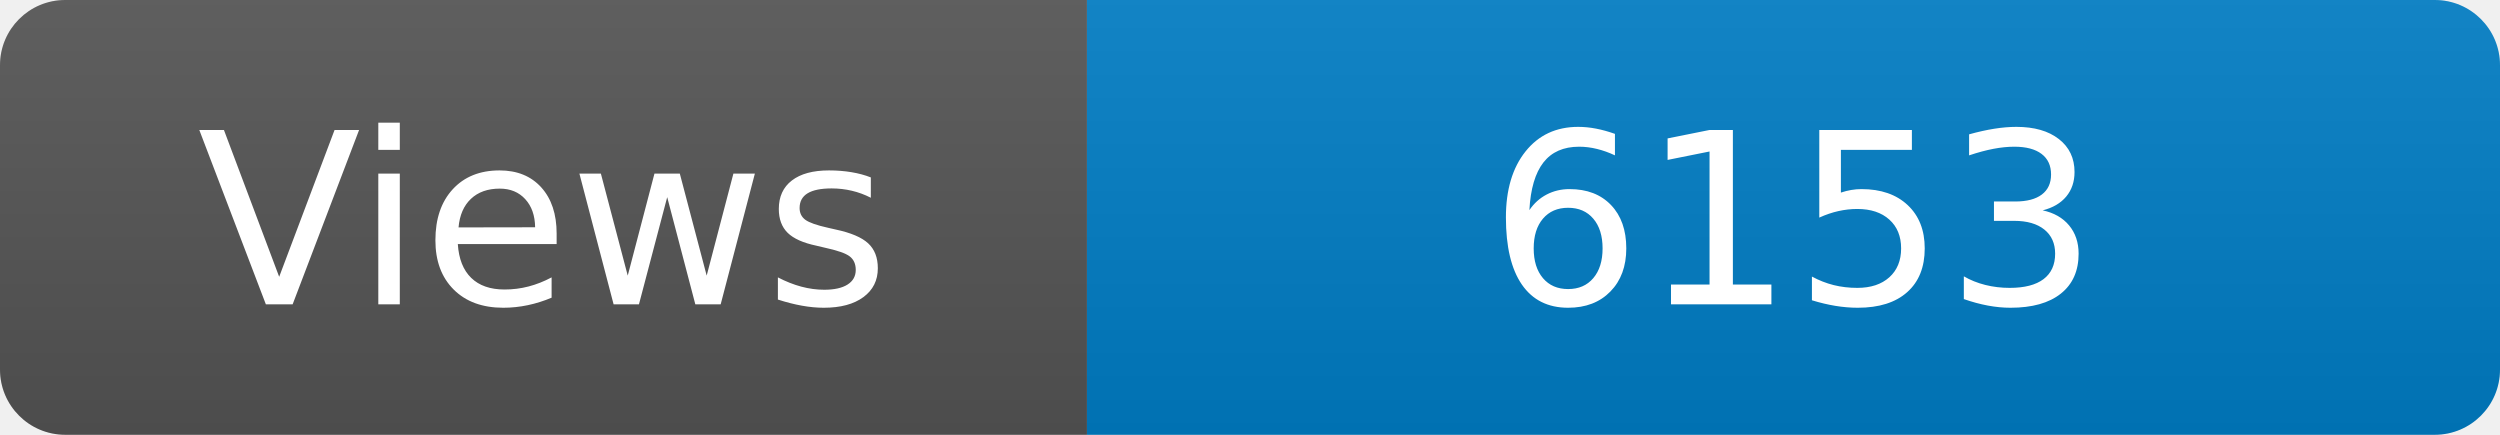
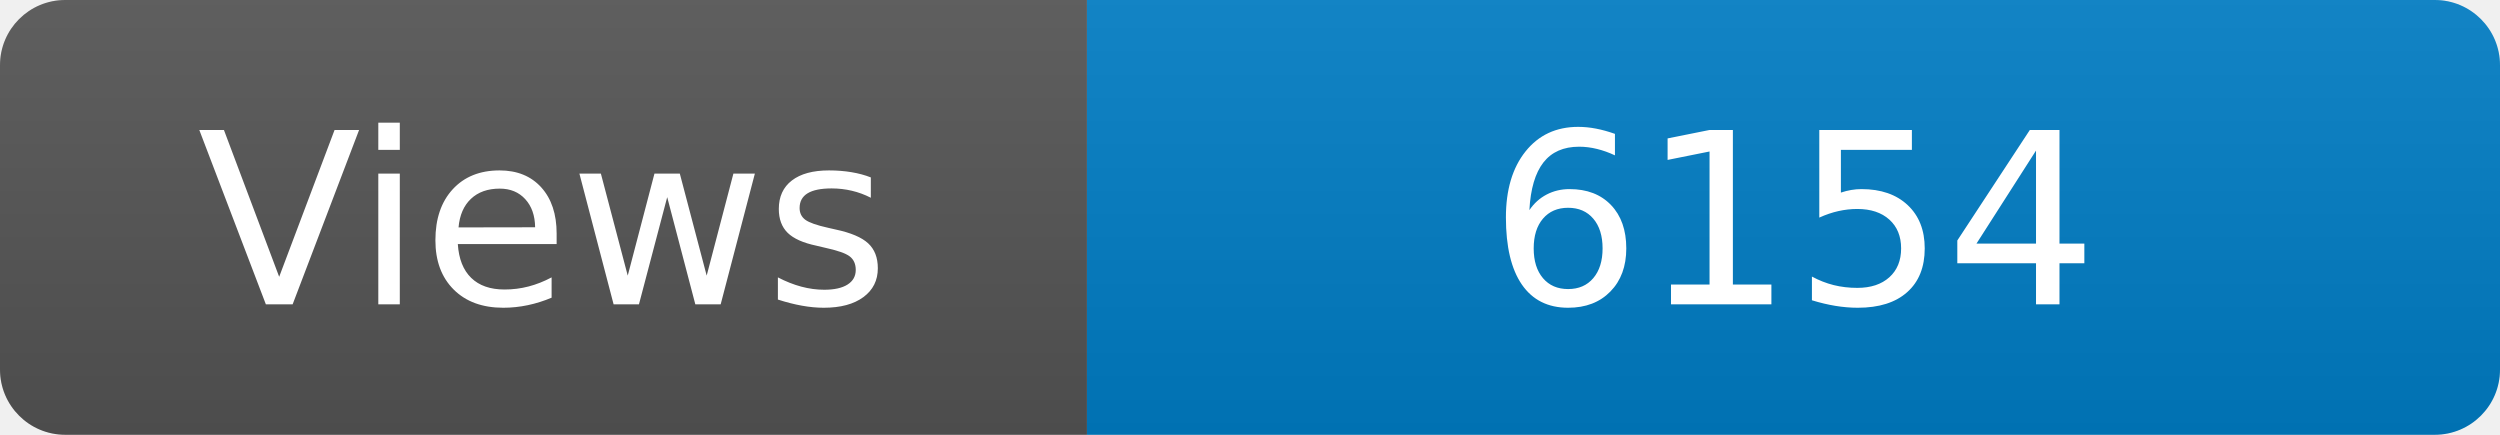
<svg xmlns="http://www.w3.org/2000/svg" width="115" height="20" role="img" aria-label="Maintained?: yes">
  <linearGradient id="s" x2="0" y2="100%">
    <stop offset="0" stop-color="#bbb" stop-opacity=".1" />
    <stop offset="1" stop-opacity=".1" />
  </linearGradient>
  <clipPath id="r">
    <rect width="115" height="20" rx="3" fill="#fff" />
  </clipPath>
  <g clip-path="url(#r)">
    <rect width="50" height="20" fill="#555" />
    <rect x="50" width="160" height="20" fill="#007ec6" />
    <rect width="115" height="20" fill="url(#s)" />
  </g>
  <g fill="#fff" text-anchor="middle" font-family="Verdana,Geneva,DejaVu Sans,sans-serif" font-size="110">
    <text x="250" y="140" transform="scale(.1)" fill="#fff">Views</text>
-     <text x="825" y="140" transform="scale(.1)" fill="#fff">6153</text>
+     <text x="825" y="140" transform="scale(.1)" fill="#fff">6154</text>
  </g>
</svg>
